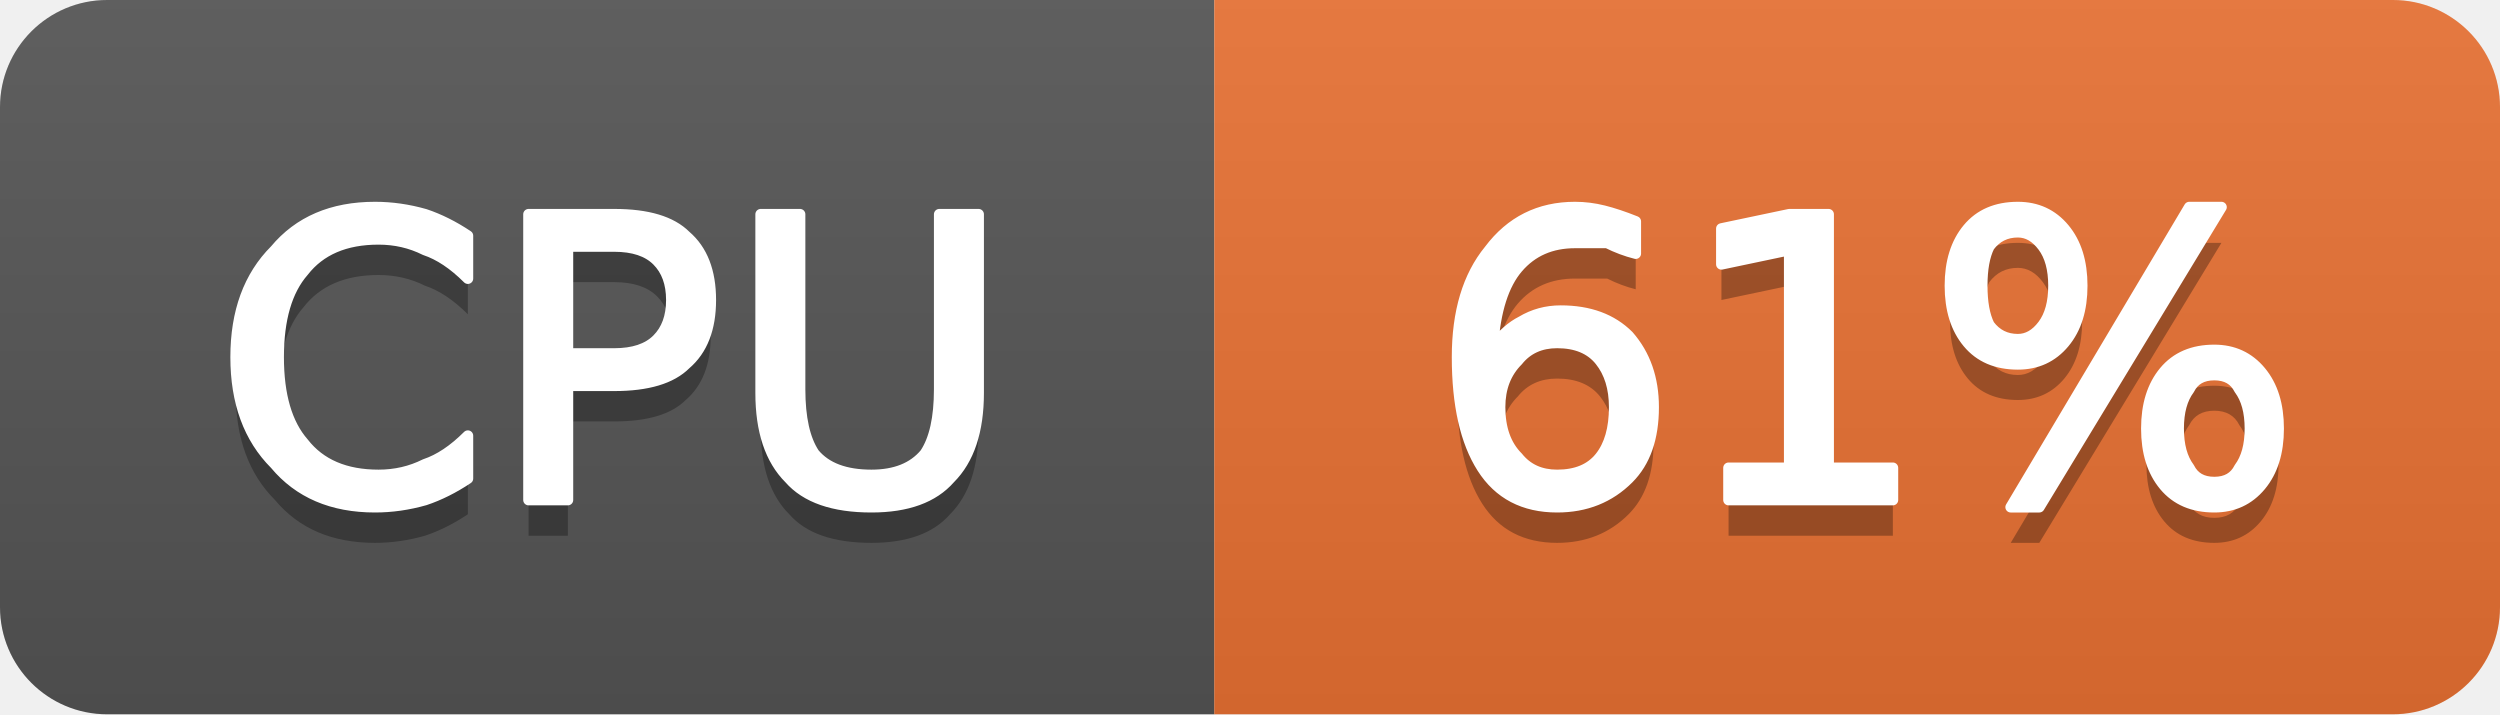
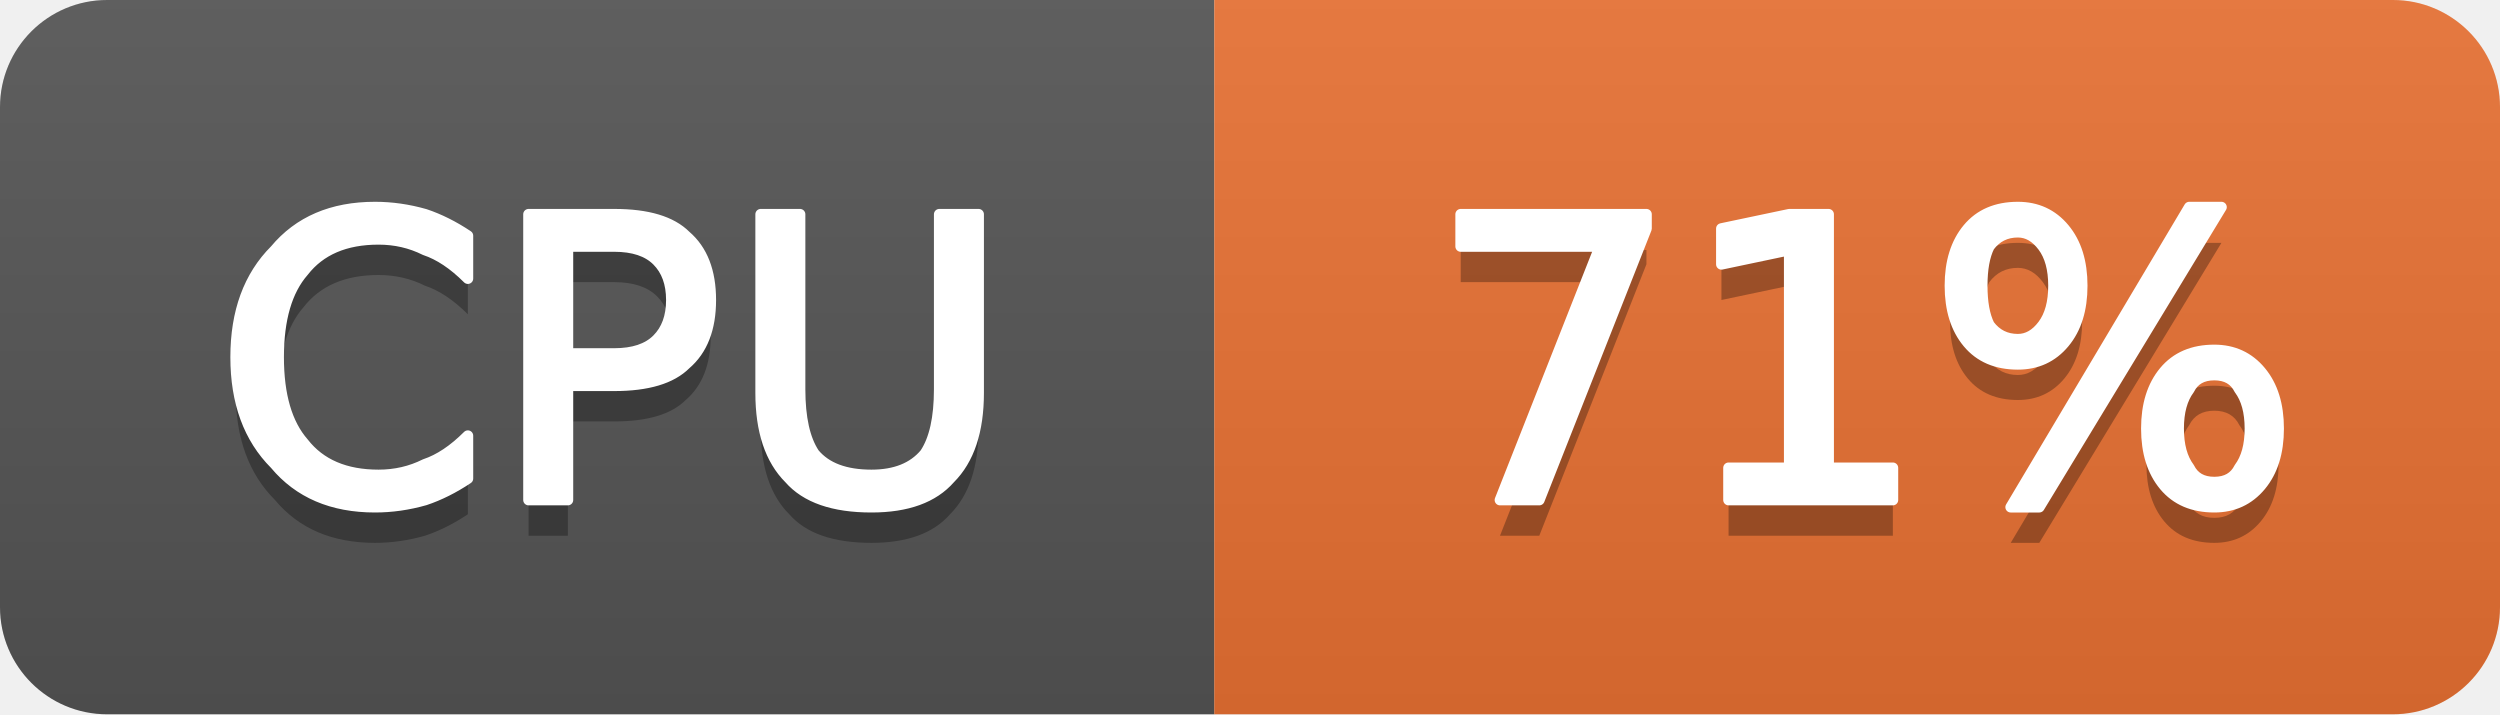
- <svg xmlns="http://www.w3.org/2000/svg" width="70" height="20" viewBox="0 0 70 20" role="img" aria-label="CPU: 61%">
+ <svg xmlns="http://www.w3.org/2000/svg" width="70" height="20" viewBox="0 0 70 20" role="img" aria-label="CPU: 71%">
  <linearGradient id="g-cluster_cpu_usage" x2="0" y2="100%">
    <stop offset="0" stop-color="#bbb" stop-opacity=".1" />
    <stop offset="1" stop-opacity=".1" />
  </linearGradient>
  <clipPath id="r-cluster_cpu_usage">
    <rect width="70" height="20" rx="3" fill="#fff" />
  </clipPath>
  <g clip-path="url(#r-cluster_cpu_usage)">
    <rect width="34" height="20" fill="#555" />
    <rect x="34" width="36" height="20" fill="#ea7233" />
    <rect width="70" height="20" fill="url(#g-cluster_cpu_usage)" />
    <path transform="translate(0 1)" fill="#010101" fill-opacity=".3" d="M13.1 6.6L13.1 7.8Q12.5 7.2 11.9 7.0Q11.3 6.7 10.6 6.7Q9.2 6.7 8.5 7.6Q7.8 8.4 7.8 10.0Q7.8 11.6 8.5 12.4Q9.2 13.3 10.6 13.3Q11.3 13.3 11.9 13.0Q12.5 12.8 13.1 12.2L13.1 13.4Q12.5 13.8 11.9 14.0Q11.2 14.2 10.5 14.2Q8.7 14.2 7.7 13.0Q6.6 11.9 6.6 10.0Q6.6 8.1 7.7 7.0Q8.7 5.8 10.5 5.8Q11.2 5.8 11.9 6.0Q12.5 6.2 13.1 6.6ZM15.9 6.9L15.9 9.9L17.2 9.9Q18.0 9.9 18.4 9.5Q18.8 9.1 18.8 8.4Q18.8 7.7 18.4 7.3Q18.0 6.9 17.2 6.9L15.9 6.9ZM14.8 6.0L17.2 6.0Q18.6 6.0 19.2 6.6Q19.9 7.2 19.9 8.4Q19.9 9.6 19.2 10.2Q18.6 10.8 17.2 10.8L15.9 10.8L15.9 14.0L14.8 14.0L14.8 6.0ZM21.3 6.0L22.4 6.0L22.4 10.9Q22.4 12.1 22.8 12.7Q23.3 13.3 24.4 13.3Q25.4 13.3 25.9 12.7Q26.3 12.1 26.3 10.9L26.3 6.0L27.4 6.0L27.4 11.0Q27.4 12.6 26.6 13.4Q25.9 14.2 24.4 14.2Q22.8 14.2 22.1 13.4Q21.3 12.6 21.3 11.0L21.3 6.0Z" />
    <path fill="#fff" stroke="#fff" stroke-width="0.3" stroke-linejoin="round" d="M13.1 6.6L13.1 7.8Q12.5 7.2 11.9 7.0Q11.3 6.7 10.6 6.7Q9.2 6.7 8.5 7.6Q7.8 8.4 7.8 10.0Q7.8 11.6 8.5 12.4Q9.2 13.3 10.6 13.3Q11.3 13.3 11.9 13.0Q12.5 12.8 13.1 12.2L13.1 13.4Q12.5 13.8 11.9 14.0Q11.2 14.2 10.5 14.2Q8.7 14.2 7.7 13.0Q6.6 11.9 6.6 10.0Q6.6 8.1 7.7 7.0Q8.7 5.8 10.5 5.8Q11.2 5.8 11.9 6.0Q12.5 6.2 13.1 6.6ZM15.9 6.9L15.9 9.9L17.2 9.9Q18.0 9.9 18.4 9.5Q18.8 9.1 18.8 8.4Q18.8 7.7 18.4 7.3Q18.0 6.9 17.2 6.9L15.9 6.9ZM14.8 6.0L17.2 6.0Q18.6 6.0 19.2 6.6Q19.9 7.2 19.9 8.4Q19.9 9.6 19.2 10.2Q18.6 10.8 17.2 10.8L15.9 10.8L15.9 14.0L14.8 14.0L14.8 6.0ZM21.3 6.0L22.4 6.0L22.4 10.9Q22.4 12.1 22.8 12.7Q23.3 13.3 24.4 13.3Q25.4 13.3 25.9 12.7Q26.3 12.1 26.3 10.9L26.3 6.0L27.4 6.0L27.4 11.0Q27.4 12.6 26.6 13.4Q25.9 14.2 24.4 14.2Q22.8 14.2 22.1 13.4Q21.3 12.6 21.3 11.0L21.3 6.0Z" />
-     <path transform="translate(0 1)" fill="#010101" fill-opacity=".3" d="M43.6 9.6Q42.9 9.6 42.5 10.1Q42.0 10.6 42.0 11.4Q42.0 12.3 42.5 12.8Q42.9 13.3 43.6 13.3Q44.4 13.3 44.8 12.8Q45.2 12.3 45.2 11.4Q45.2 10.6 44.8 10.1Q44.4 9.6 43.6 9.6ZM45.8 6.2L45.8 7.1Q45.4 7.0 45.0 6.8Q44.5 6.8 44.1 6.8Q43.1 6.8 42.5 7.5Q41.9 8.2 41.8 9.7Q42.2 9.2 42.6 9.0Q43.1 8.7 43.7 8.7Q44.9 8.7 45.6 9.4Q46.3 10.2 46.3 11.4Q46.3 12.7 45.6 13.4Q44.8 14.2 43.6 14.2Q42.2 14.2 41.5 13.1Q40.8 12.0 40.8 10.0Q40.8 8.1 41.7 7.0Q42.6 5.8 44.1 5.8Q44.5 5.8 44.9 5.9Q45.3 6.0 45.8 6.2ZM48.4 13.1L50.1 13.1L50.1 7.0L48.2 7.4L48.2 6.4L50.1 6.0L51.2 6.0L51.2 13.1L53.0 13.1L53.0 14.0L48.4 14.0L48.4 13.1ZM62.0 10.5Q61.5 10.5 61.3 10.9Q61.0 11.3 61.0 12.0Q61.0 12.7 61.3 13.1Q61.5 13.5 62.0 13.5Q62.5 13.5 62.7 13.1Q63.0 12.7 63.0 12.0Q63.0 11.3 62.7 10.9Q62.5 10.5 62.0 10.5ZM62.0 9.8Q62.8 9.8 63.3 10.4Q63.8 11.0 63.8 12.0Q63.8 13.0 63.3 13.6Q62.8 14.2 62.0 14.2Q61.1 14.2 60.6 13.6Q60.1 13.0 60.1 12.0Q60.1 11.0 60.6 10.4Q61.1 9.8 62.0 9.8ZM56.5 6.5Q56.0 6.5 55.7 6.9Q55.5 7.3 55.5 8.0Q55.5 8.7 55.7 9.1Q56.0 9.5 56.5 9.5Q56.9 9.5 57.2 9.1Q57.5 8.7 57.5 8.0Q57.5 7.3 57.2 6.9Q56.9 6.5 56.5 6.5ZM61.3 5.8L62.2 5.8L57.1 14.2L56.3 14.2L61.3 5.8ZM56.5 5.8Q57.3 5.8 57.8 6.4Q58.3 7.0 58.3 8.0Q58.3 9.0 57.8 9.6Q57.3 10.2 56.5 10.2Q55.6 10.2 55.1 9.6Q54.6 9.0 54.6 8.0Q54.6 7.0 55.1 6.4Q55.6 5.8 56.5 5.8Z" />
-     <path fill="#fff" stroke="#fff" stroke-width="0.3" stroke-linejoin="round" d="M43.6 9.6Q42.9 9.6 42.5 10.1Q42.0 10.6 42.0 11.4Q42.0 12.3 42.5 12.8Q42.9 13.3 43.6 13.3Q44.4 13.3 44.8 12.8Q45.2 12.3 45.2 11.4Q45.2 10.6 44.8 10.1Q44.4 9.6 43.6 9.6ZM45.8 6.2L45.8 7.1Q45.4 7.0 45.0 6.8Q44.5 6.8 44.1 6.8Q43.1 6.8 42.5 7.5Q41.9 8.2 41.8 9.7Q42.2 9.2 42.6 9.0Q43.1 8.7 43.7 8.7Q44.9 8.7 45.6 9.4Q46.3 10.2 46.3 11.4Q46.3 12.7 45.6 13.4Q44.8 14.2 43.6 14.2Q42.2 14.2 41.5 13.1Q40.8 12.0 40.8 10.0Q40.8 8.1 41.7 7.0Q42.6 5.8 44.1 5.8Q44.5 5.8 44.9 5.9Q45.3 6.0 45.8 6.2ZM48.4 13.1L50.1 13.1L50.1 7.0L48.2 7.4L48.2 6.4L50.1 6.0L51.2 6.0L51.2 13.1L53.0 13.1L53.0 14.0L48.4 14.0L48.4 13.1ZM62.0 10.5Q61.5 10.5 61.3 10.9Q61.0 11.3 61.0 12.0Q61.0 12.7 61.3 13.1Q61.5 13.5 62.0 13.5Q62.5 13.5 62.7 13.1Q63.0 12.7 63.0 12.0Q63.0 11.3 62.7 10.9Q62.5 10.5 62.0 10.5ZM62.0 9.8Q62.8 9.8 63.3 10.4Q63.8 11.0 63.8 12.0Q63.8 13.0 63.3 13.6Q62.8 14.2 62.0 14.2Q61.1 14.2 60.6 13.6Q60.1 13.0 60.1 12.0Q60.1 11.0 60.6 10.4Q61.1 9.8 62.0 9.8ZM56.5 6.5Q56.0 6.5 55.7 6.9Q55.5 7.3 55.5 8.0Q55.5 8.7 55.7 9.1Q56.0 9.5 56.5 9.5Q56.9 9.5 57.2 9.1Q57.5 8.7 57.5 8.0Q57.5 7.3 57.2 6.9Q56.9 6.5 56.5 6.5ZM61.3 5.8L62.2 5.8L57.1 14.2L56.3 14.2L61.3 5.8ZM56.5 5.8Q57.3 5.8 57.8 6.4Q58.3 7.0 58.3 8.0Q58.3 9.0 57.8 9.6Q57.3 10.2 56.5 10.2Q55.6 10.2 55.1 9.6Q54.6 9.0 54.6 8.0Q54.6 7.0 55.1 6.4Q55.6 5.8 56.5 5.8Z" />
+     <path transform="translate(0 1)" fill="#010101" fill-opacity=".3" d="M40.9 6.0L46.1 6.0L46.1 6.4L43.1 14.0L42.0 14.0L44.8 6.9L40.9 6.9L40.9 6.0ZM48.4 13.1L50.1 13.1L50.1 7.0L48.2 7.4L48.2 6.4L50.1 6.0L51.2 6.0L51.2 13.1L53.0 13.1L53.0 14.0L48.4 14.0L48.4 13.1ZM62.0 10.5Q61.5 10.5 61.3 10.9Q61.0 11.3 61.0 12.0Q61.0 12.7 61.3 13.1Q61.5 13.5 62.0 13.5Q62.5 13.5 62.7 13.1Q63.0 12.7 63.0 12.0Q63.0 11.3 62.7 10.9Q62.5 10.5 62.0 10.5ZM62.0 9.8Q62.8 9.8 63.3 10.4Q63.8 11.0 63.8 12.0Q63.8 13.0 63.3 13.6Q62.8 14.2 62.0 14.2Q61.1 14.2 60.6 13.6Q60.1 13.0 60.1 12.0Q60.1 11.0 60.6 10.4Q61.1 9.8 62.0 9.8ZM56.5 6.5Q56.0 6.5 55.7 6.9Q55.5 7.3 55.5 8.0Q55.5 8.7 55.7 9.1Q56.0 9.5 56.5 9.5Q56.9 9.5 57.2 9.1Q57.5 8.7 57.5 8.0Q57.5 7.3 57.2 6.9Q56.9 6.5 56.5 6.5ZM61.3 5.8L62.2 5.8L57.1 14.2L56.3 14.2L61.3 5.8ZM56.5 5.8Q57.3 5.8 57.8 6.4Q58.3 7.0 58.3 8.0Q58.3 9.0 57.8 9.6Q57.3 10.2 56.5 10.2Q55.6 10.2 55.1 9.6Q54.6 9.0 54.6 8.0Q54.6 7.0 55.1 6.4Q55.6 5.8 56.5 5.8Z" />
+     <path fill="#fff" stroke="#fff" stroke-width="0.3" stroke-linejoin="round" d="M40.9 6.0L46.1 6.0L46.1 6.4L43.1 14.0L42.0 14.0L44.8 6.9L40.9 6.9L40.9 6.0ZM48.4 13.1L50.1 13.1L50.1 7.0L48.2 7.4L48.2 6.4L50.1 6.0L51.2 6.0L51.2 13.1L53.0 13.1L53.0 14.0L48.4 14.0L48.4 13.1ZM62.0 10.5Q61.5 10.5 61.3 10.9Q61.0 11.3 61.0 12.0Q61.0 12.7 61.3 13.1Q61.5 13.5 62.0 13.5Q62.5 13.5 62.7 13.1Q63.0 12.7 63.0 12.0Q63.0 11.3 62.7 10.9Q62.5 10.5 62.0 10.5ZM62.0 9.8Q62.8 9.8 63.3 10.4Q63.8 11.0 63.8 12.0Q63.8 13.0 63.3 13.6Q62.8 14.2 62.0 14.2Q61.1 14.2 60.6 13.6Q60.1 13.0 60.1 12.0Q60.1 11.0 60.6 10.4Q61.1 9.8 62.0 9.8ZM56.5 6.5Q56.0 6.5 55.7 6.9Q55.5 7.3 55.5 8.0Q55.5 8.7 55.7 9.1Q56.0 9.5 56.5 9.5Q56.9 9.5 57.2 9.1Q57.5 8.7 57.5 8.0Q57.5 7.3 57.2 6.9Q56.9 6.5 56.5 6.5ZM61.3 5.8L62.2 5.8L57.1 14.2L56.3 14.2L61.3 5.8ZM56.5 5.8Q57.3 5.8 57.8 6.4Q58.3 7.0 58.3 8.0Q58.3 9.0 57.8 9.6Q57.3 10.2 56.5 10.2Q55.6 10.2 55.1 9.6Q54.6 9.0 54.6 8.0Q54.6 7.0 55.1 6.4Q55.6 5.8 56.5 5.8Z" />
  </g>
</svg>
